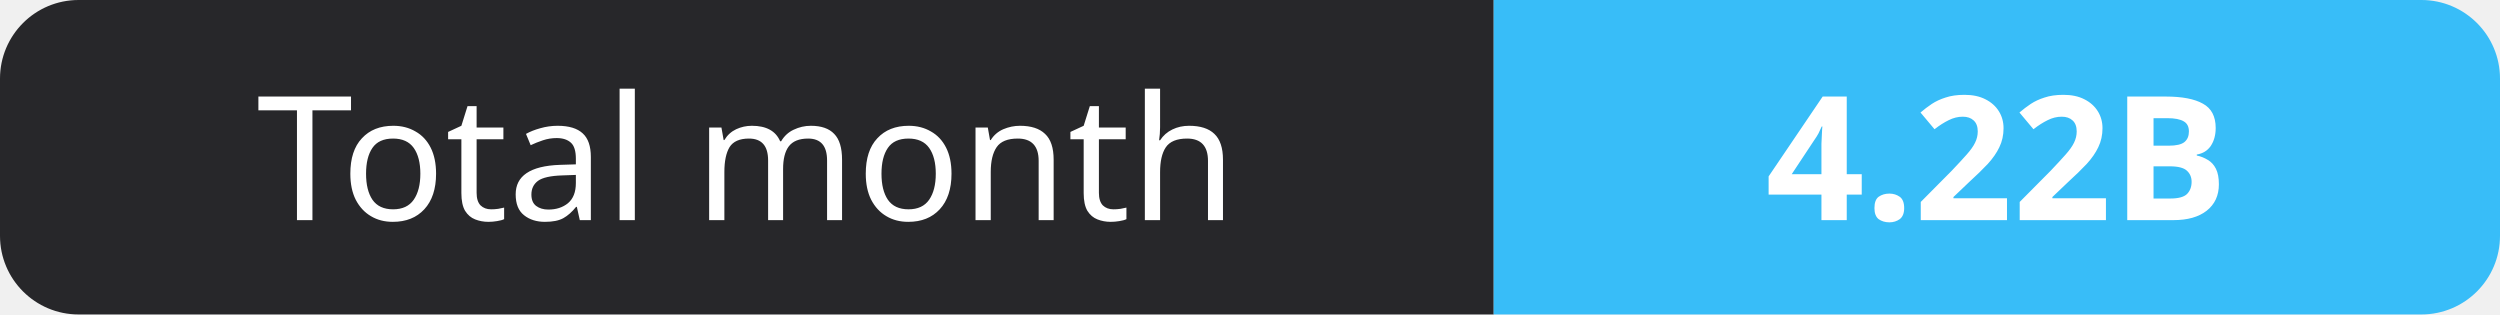
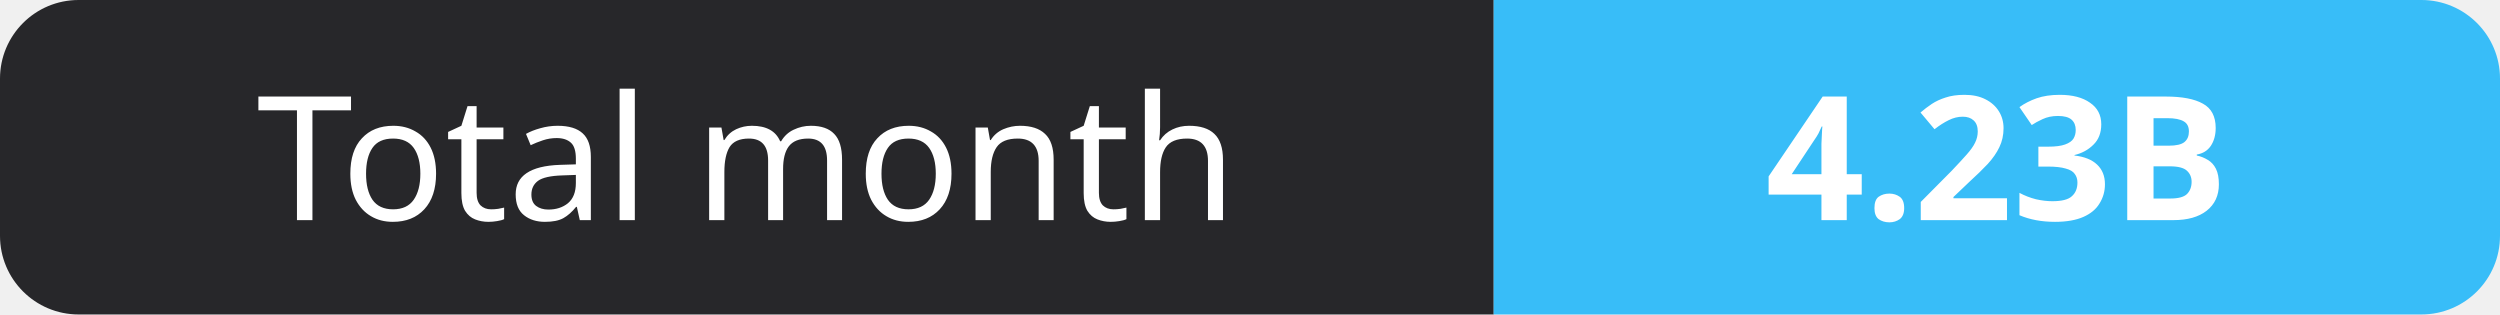
- <svg xmlns="http://www.w3.org/2000/svg" width="159" height="20" role="img" aria-label="Total month: 4.22B">
+ <svg xmlns="http://www.w3.org/2000/svg" width="159" height="20" role="img" aria-label="Total month: 4.23B">
  <clipPath id="r">
    <rect width="159" height="20" rx="5" fill="#fff" />
  </clipPath>
  <g clip-path="url(#r)">
    <rect width="95" height="20" fill="#27272a" />
    <rect x="95" width="64" height="20" fill="#38bdf8" />
  </g>
  <g fill="#fff" text-anchor="middle" font-family="Verdana,Geneva,sans-serif" font-size="11">
    <text x="47.5" y="14">Total month</text>
-     <text x="127.0" y="14" font-weight="700">4.22B</text>
+     <text x="127.0" y="14" font-weight="700">4.23B</text>
  </g>
</svg>
